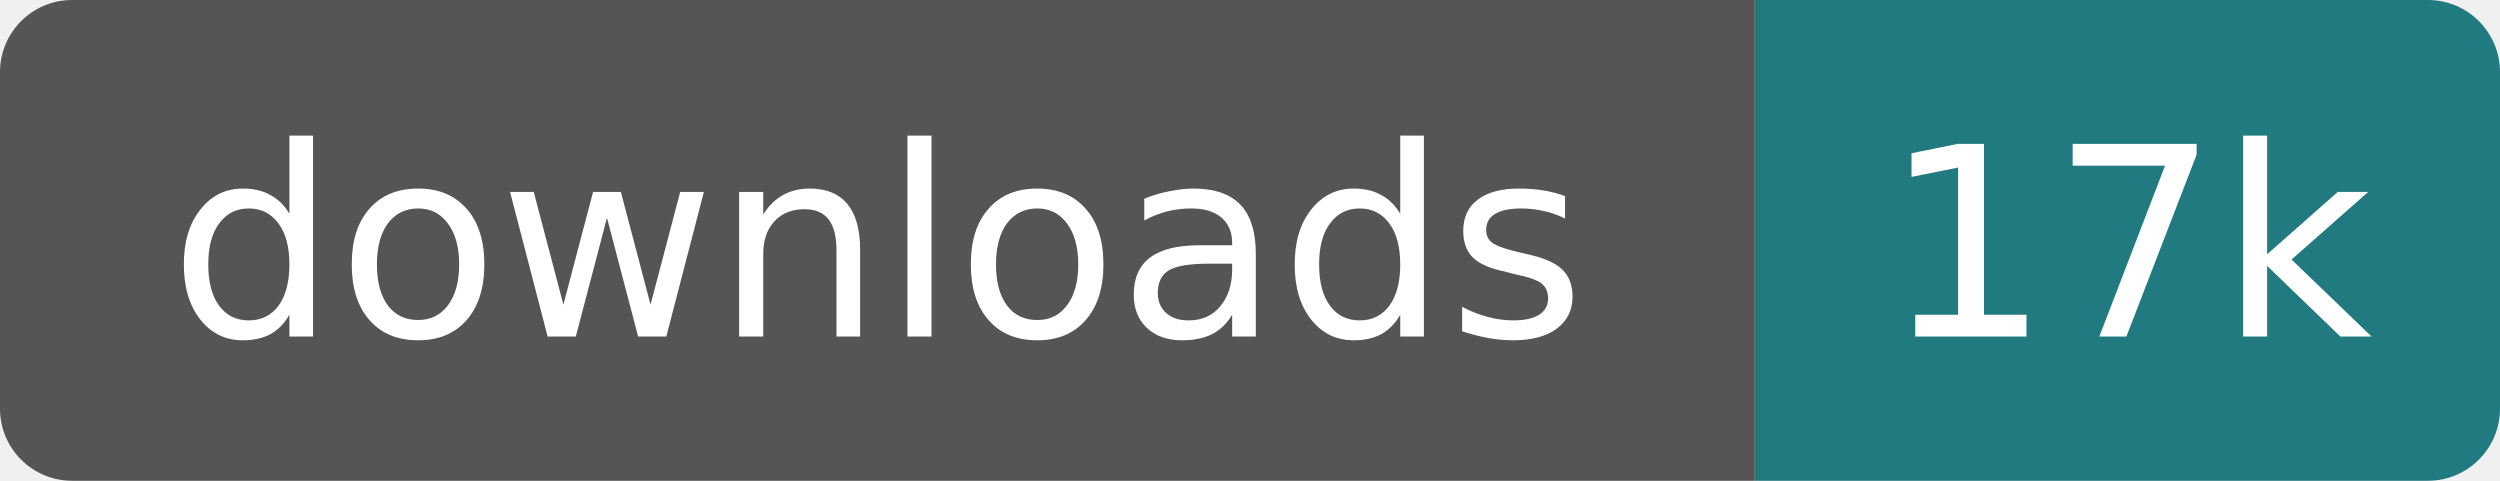
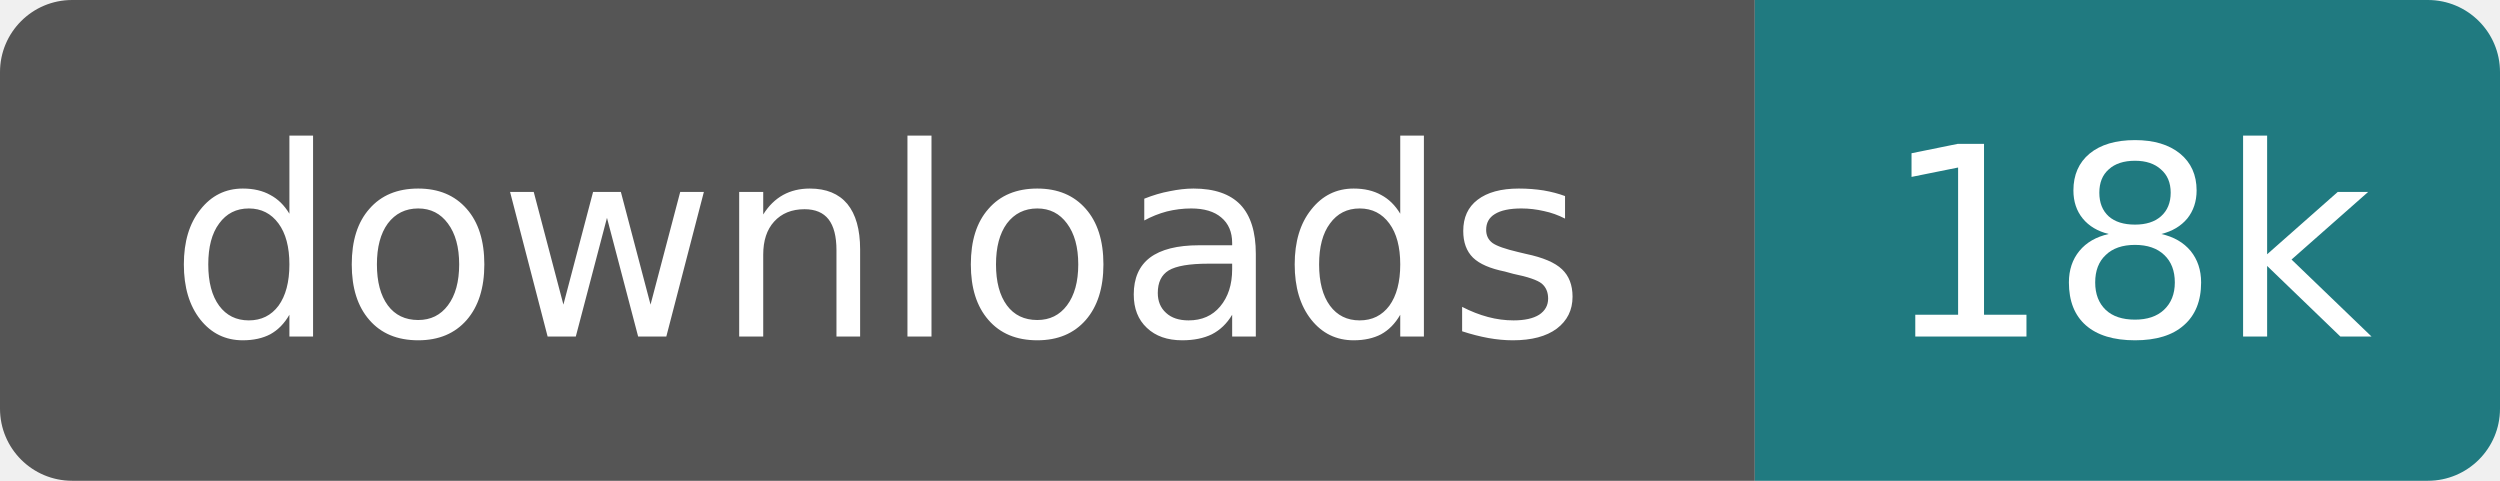
- <svg xmlns="http://www.w3.org/2000/svg" width="104" height="20" role="img" aria-label="downloads: 17k">
+ <svg xmlns="http://www.w3.org/2000/svg" width="104" height="20" role="img" aria-label="downloads: 18k">
  <clipPath id="rounded">
    <rect width="104" height="20" rx="3" />
  </clipPath>
  <g clip-path="url(#rounded)">
    <rect width="73" height="20" fill="#555" />
    <rect x="73" width="31" height="20" fill="#207a80" />
  </g>
  <g fill="#fff" text-anchor="middle" font-family="Verdana,DejaVu Sans,sans-serif" font-size="11">
    <text x="36.5" y="14">downloads</text>
-     <text x="88.5" y="14">17k</text>
+     <text x="88.5" y="14">18k</text>
  </g>
</svg>
